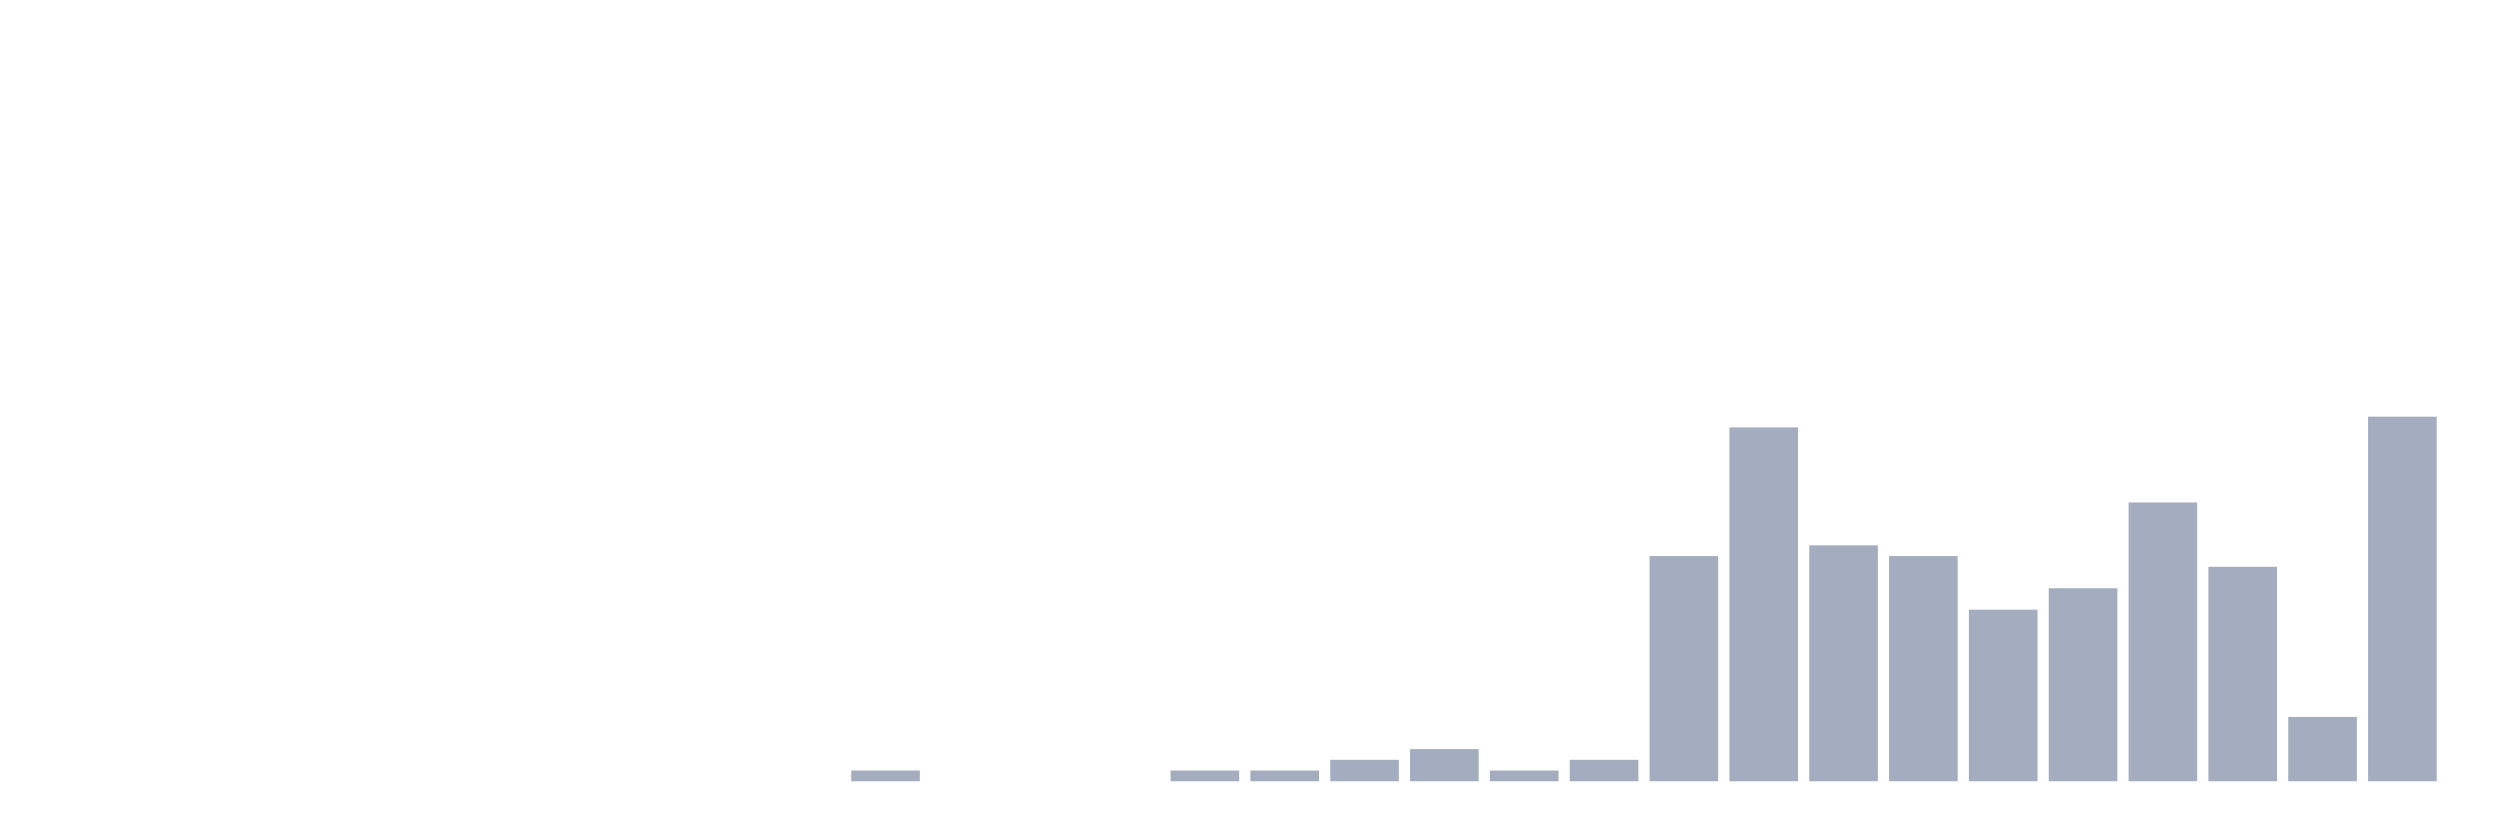
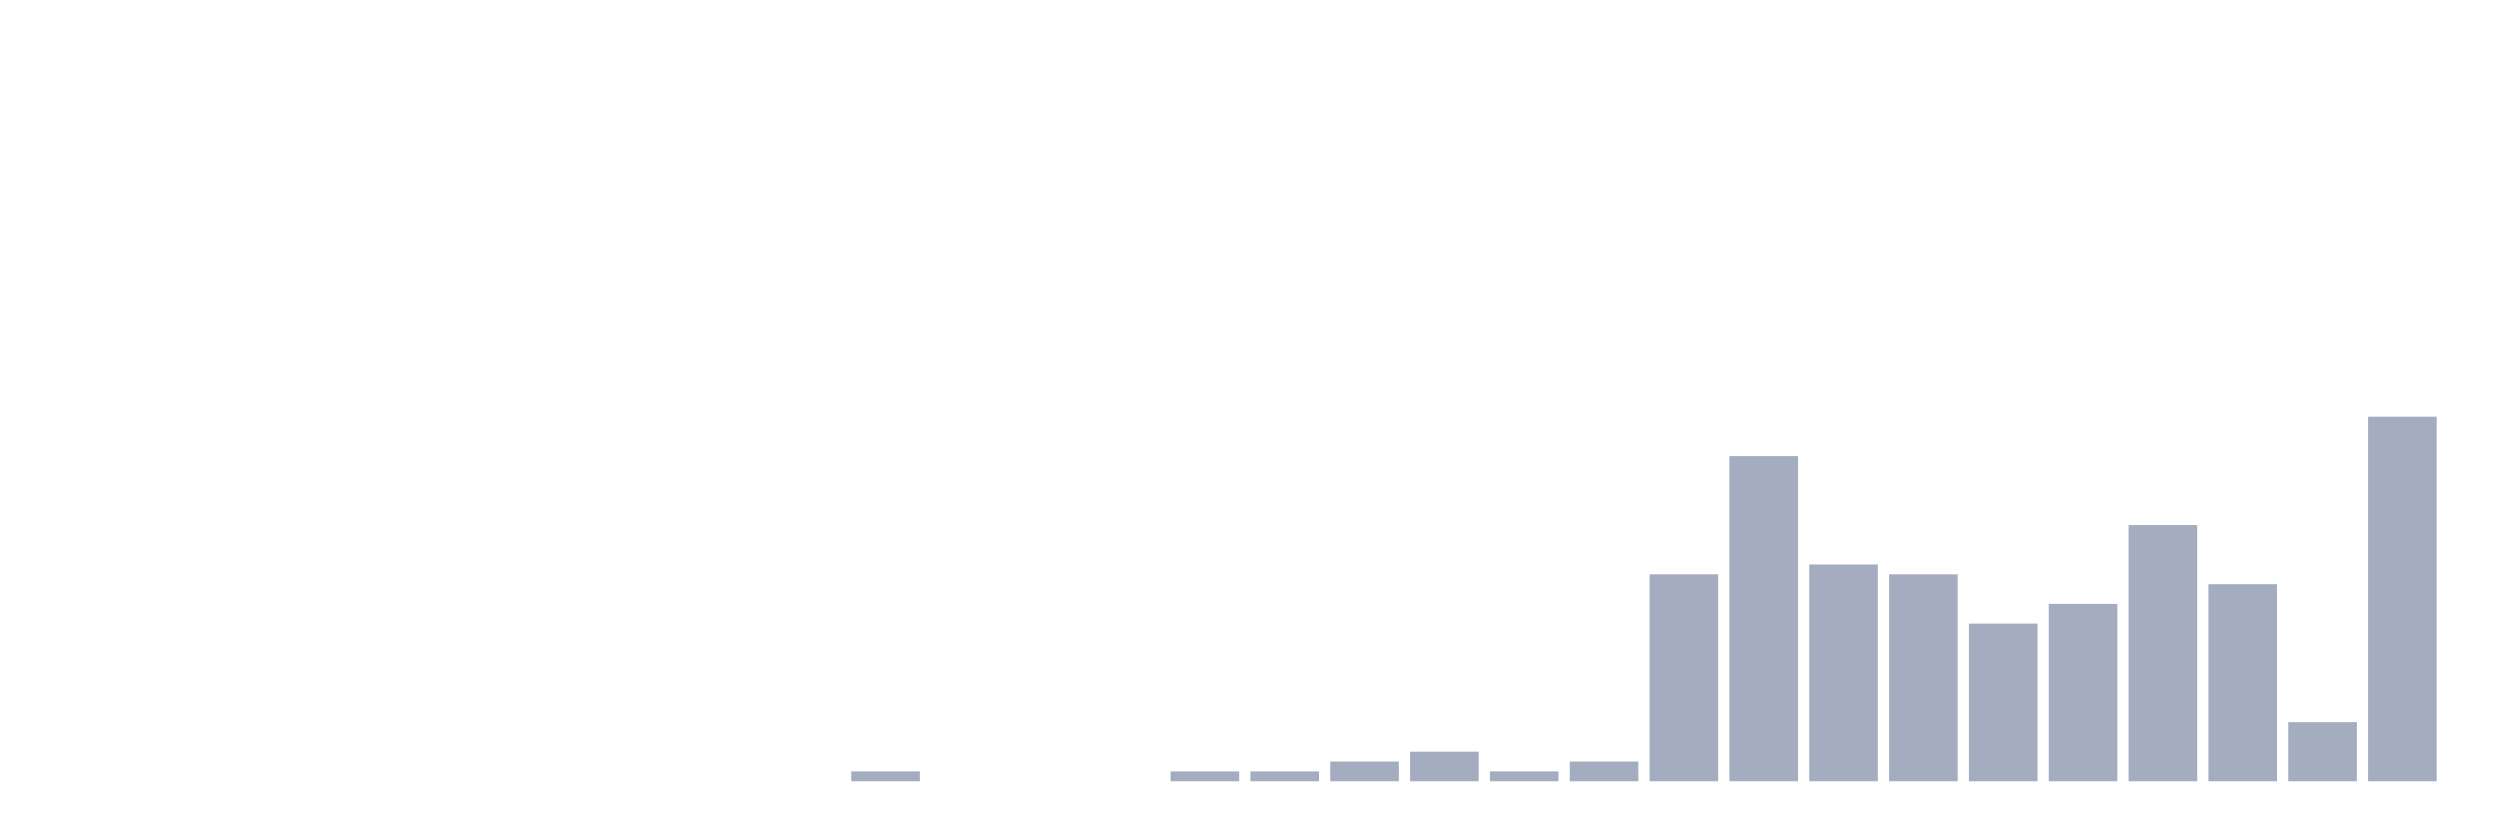
<svg xmlns="http://www.w3.org/2000/svg" viewBox="0 0 480 160">
  <g transform="translate(10,10)">
    <rect class="bar" x="0.153" width="13.175" y="140" height="0" fill="rgb(164,173,192)" />
    <rect class="bar" x="15.482" width="13.175" y="140" height="0" fill="rgb(164,173,192)" />
    <rect class="bar" x="30.81" width="13.175" y="140" height="0" fill="rgb(164,173,192)" />
    <rect class="bar" x="46.138" width="13.175" y="140" height="0" fill="rgb(164,173,192)" />
    <rect class="bar" x="61.466" width="13.175" y="140" height="0" fill="rgb(164,173,192)" />
    <rect class="bar" x="76.794" width="13.175" y="140" height="0" fill="rgb(164,173,192)" />
    <rect class="bar" x="92.123" width="13.175" y="140" height="0" fill="rgb(164,173,192)" />
    <rect class="bar" x="107.451" width="13.175" y="140" height="0" fill="rgb(164,173,192)" />
    <rect class="bar" x="122.779" width="13.175" y="140" height="0" fill="rgb(164,173,192)" />
    <rect class="bar" x="138.107" width="13.175" y="140" height="0" fill="rgb(164,173,192)" />
-     <rect class="bar" x="153.436" width="13.175" y="137.941" height="2.059" fill="rgb(164,173,192)" />
+     <rect class="bar" x="153.436" width="13.175" y="138.108" height="1.892" fill="rgb(164,173,192)" />
    <rect class="bar" x="168.764" width="13.175" y="140" height="0" fill="rgb(164,173,192)" />
    <rect class="bar" x="184.092" width="13.175" y="140" height="0" fill="rgb(164,173,192)" />
    <rect class="bar" x="199.42" width="13.175" y="140" height="0" fill="rgb(164,173,192)" />
-     <rect class="bar" x="214.748" width="13.175" y="137.941" height="2.059" fill="rgb(164,173,192)" />
-     <rect class="bar" x="230.077" width="13.175" y="137.941" height="2.059" fill="rgb(164,173,192)" />
-     <rect class="bar" x="245.405" width="13.175" y="135.882" height="4.118" fill="rgb(164,173,192)" />
-     <rect class="bar" x="260.733" width="13.175" y="133.824" height="6.176" fill="rgb(164,173,192)" />
-     <rect class="bar" x="276.061" width="13.175" y="137.941" height="2.059" fill="rgb(164,173,192)" />
-     <rect class="bar" x="291.39" width="13.175" y="135.882" height="4.118" fill="rgb(164,173,192)" />
-     <rect class="bar" x="306.718" width="13.175" y="96.765" height="43.235" fill="rgb(164,173,192)" />
-     <rect class="bar" x="322.046" width="13.175" y="72.059" height="67.941" fill="rgb(164,173,192)" />
-     <rect class="bar" x="337.374" width="13.175" y="94.706" height="45.294" fill="rgb(164,173,192)" />
-     <rect class="bar" x="352.702" width="13.175" y="96.765" height="43.235" fill="rgb(164,173,192)" />
-     <rect class="bar" x="368.031" width="13.175" y="107.059" height="32.941" fill="rgb(164,173,192)" />
-     <rect class="bar" x="383.359" width="13.175" y="102.941" height="37.059" fill="rgb(164,173,192)" />
-     <rect class="bar" x="398.687" width="13.175" y="86.471" height="53.529" fill="rgb(164,173,192)" />
-     <rect class="bar" x="414.015" width="13.175" y="98.824" height="41.176" fill="rgb(164,173,192)" />
-     <rect class="bar" x="429.344" width="13.175" y="127.647" height="12.353" fill="rgb(164,173,192)" />
+     <rect class="bar" x="214.748" width="13.175" y="138.108" height="1.892" fill="rgb(164,173,192)" />
+     <rect class="bar" x="230.077" width="13.175" y="138.108" height="1.892" fill="rgb(164,173,192)" />
+     <rect class="bar" x="245.405" width="13.175" y="136.216" height="3.784" fill="rgb(164,173,192)" />
+     <rect class="bar" x="260.733" width="13.175" y="134.324" height="5.676" fill="rgb(164,173,192)" />
+     <rect class="bar" x="276.061" width="13.175" y="138.108" height="1.892" fill="rgb(164,173,192)" />
+     <rect class="bar" x="291.39" width="13.175" y="136.216" height="3.784" fill="rgb(164,173,192)" />
+     <rect class="bar" x="306.718" width="13.175" y="100.27" height="39.73" fill="rgb(164,173,192)" />
+     <rect class="bar" x="322.046" width="13.175" y="77.568" height="62.432" fill="rgb(164,173,192)" />
+     <rect class="bar" x="337.374" width="13.175" y="98.378" height="41.622" fill="rgb(164,173,192)" />
+     <rect class="bar" x="352.702" width="13.175" y="100.27" height="39.73" fill="rgb(164,173,192)" />
+     <rect class="bar" x="368.031" width="13.175" y="109.73" height="30.27" fill="rgb(164,173,192)" />
+     <rect class="bar" x="383.359" width="13.175" y="105.946" height="34.054" fill="rgb(164,173,192)" />
+     <rect class="bar" x="398.687" width="13.175" y="90.811" height="49.189" fill="rgb(164,173,192)" />
+     <rect class="bar" x="414.015" width="13.175" y="102.162" height="37.838" fill="rgb(164,173,192)" />
+     <rect class="bar" x="429.344" width="13.175" y="128.649" height="11.351" fill="rgb(164,173,192)" />
    <rect class="bar" x="444.672" width="13.175" y="70" height="70" fill="rgb(164,173,192)" />
  </g>
</svg>
